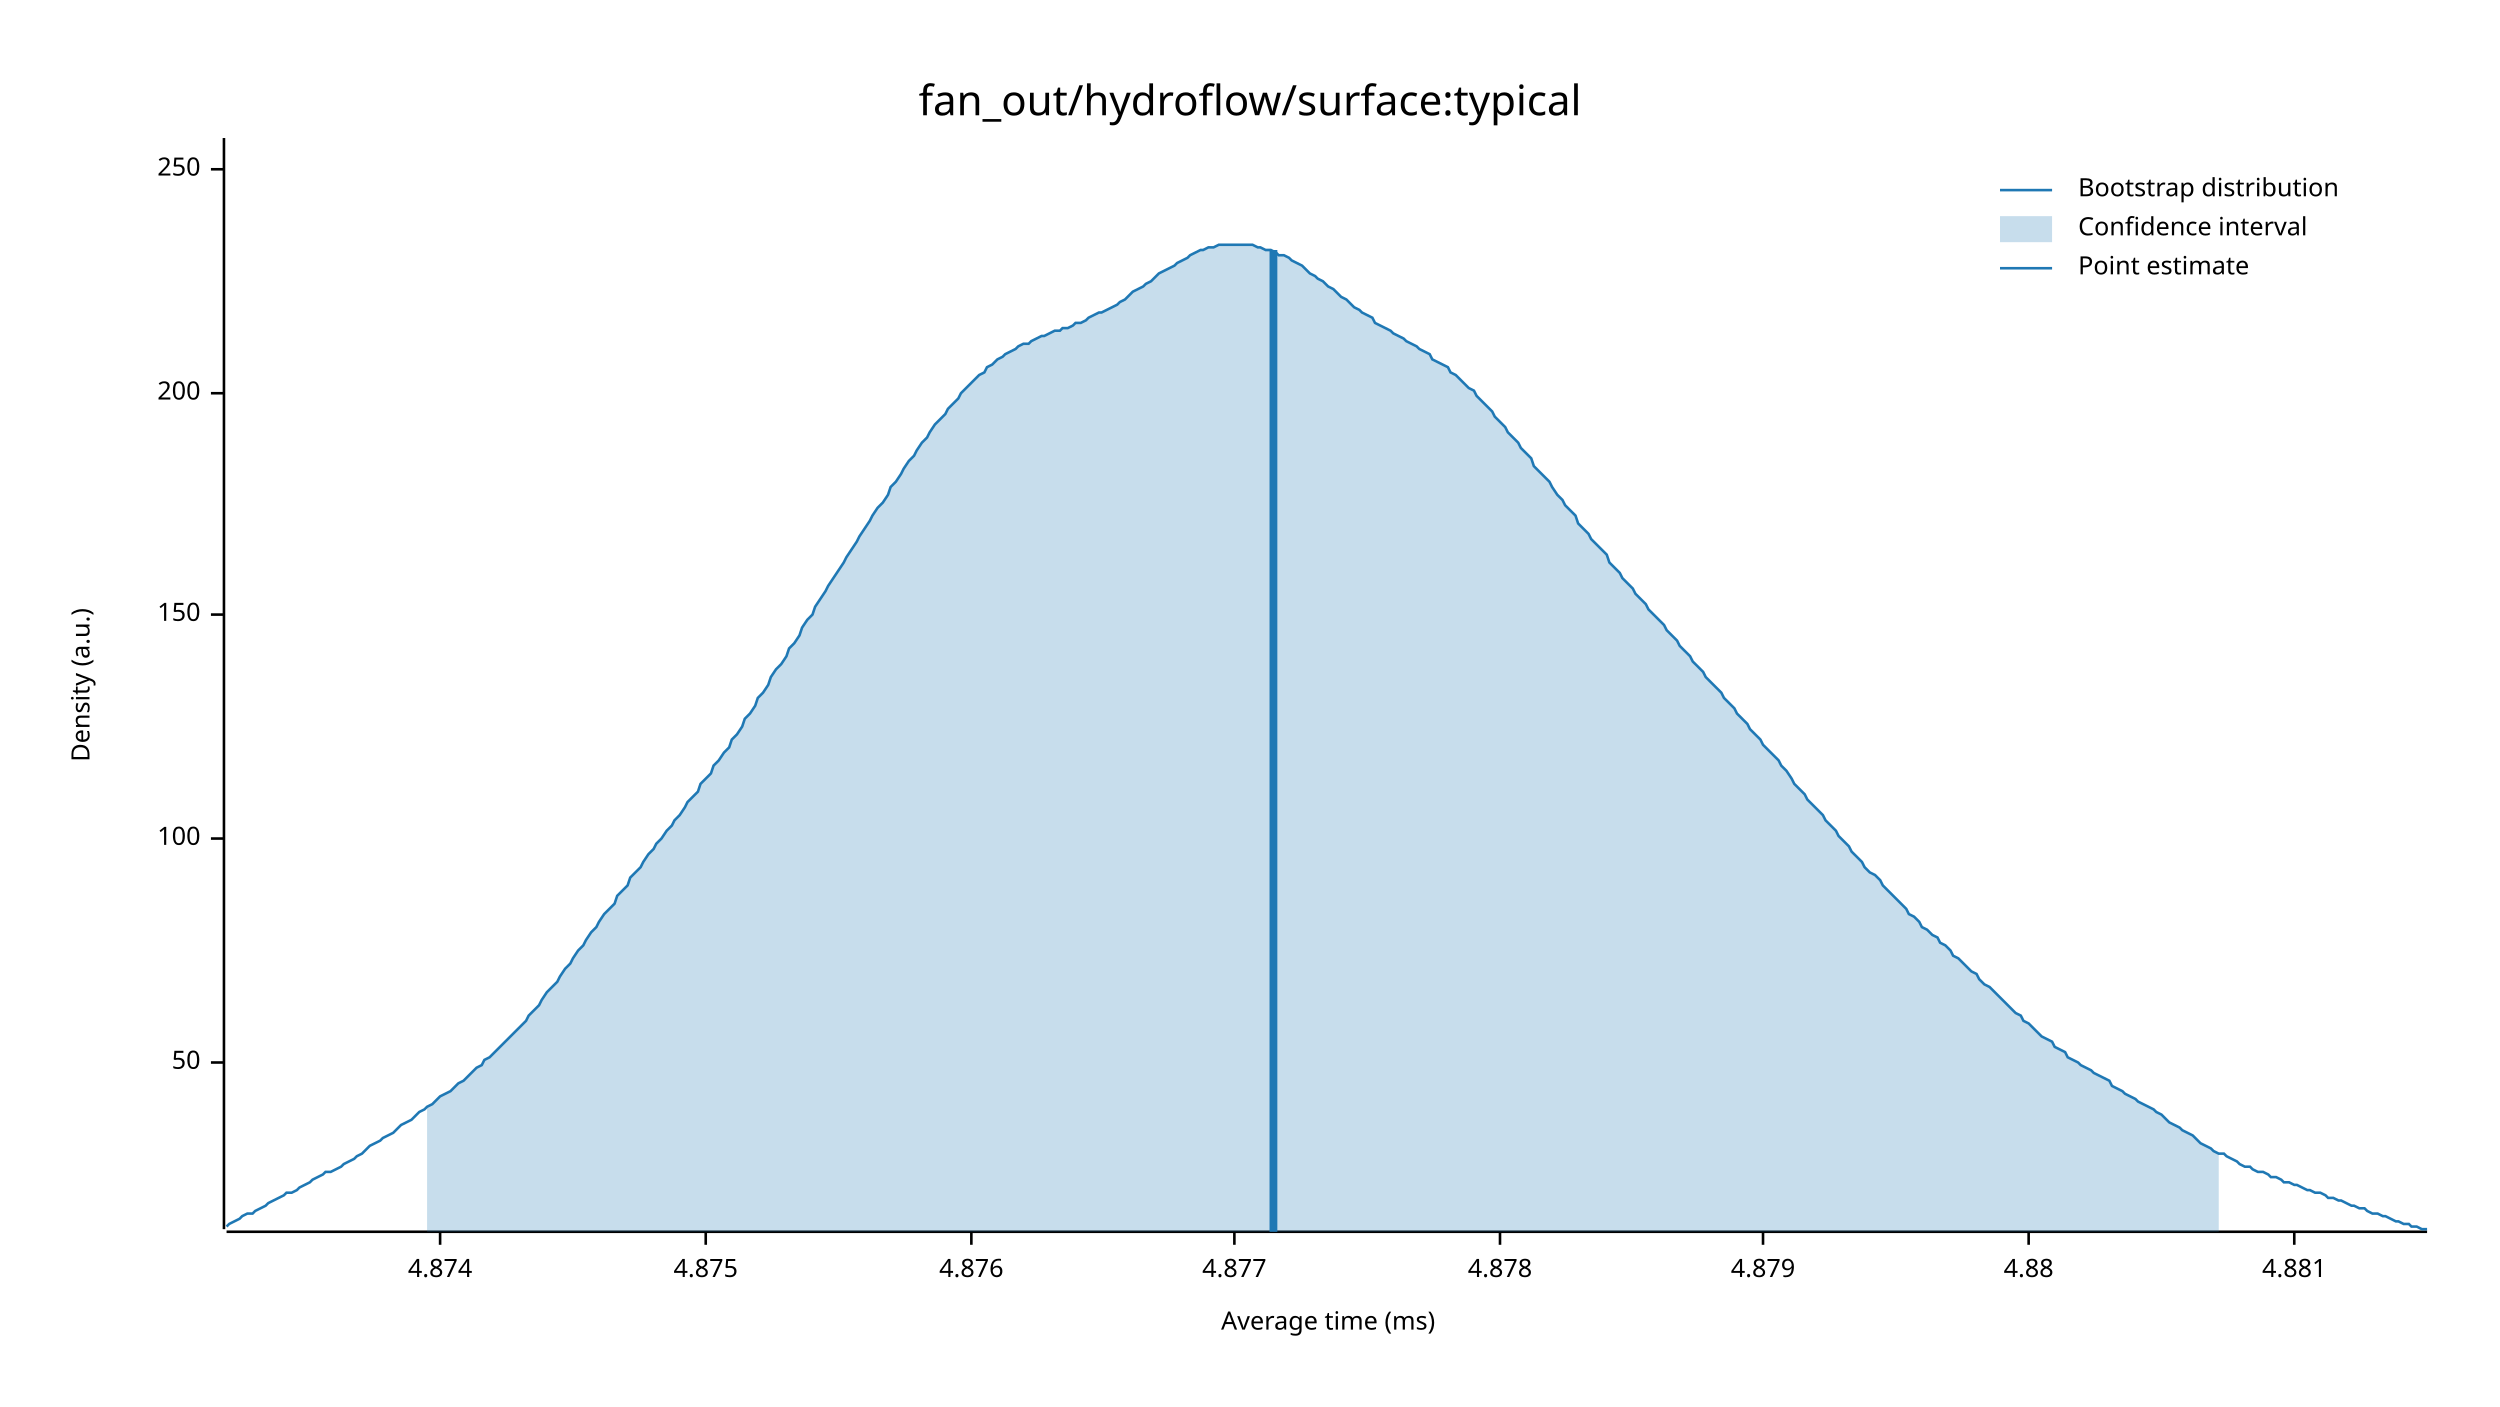
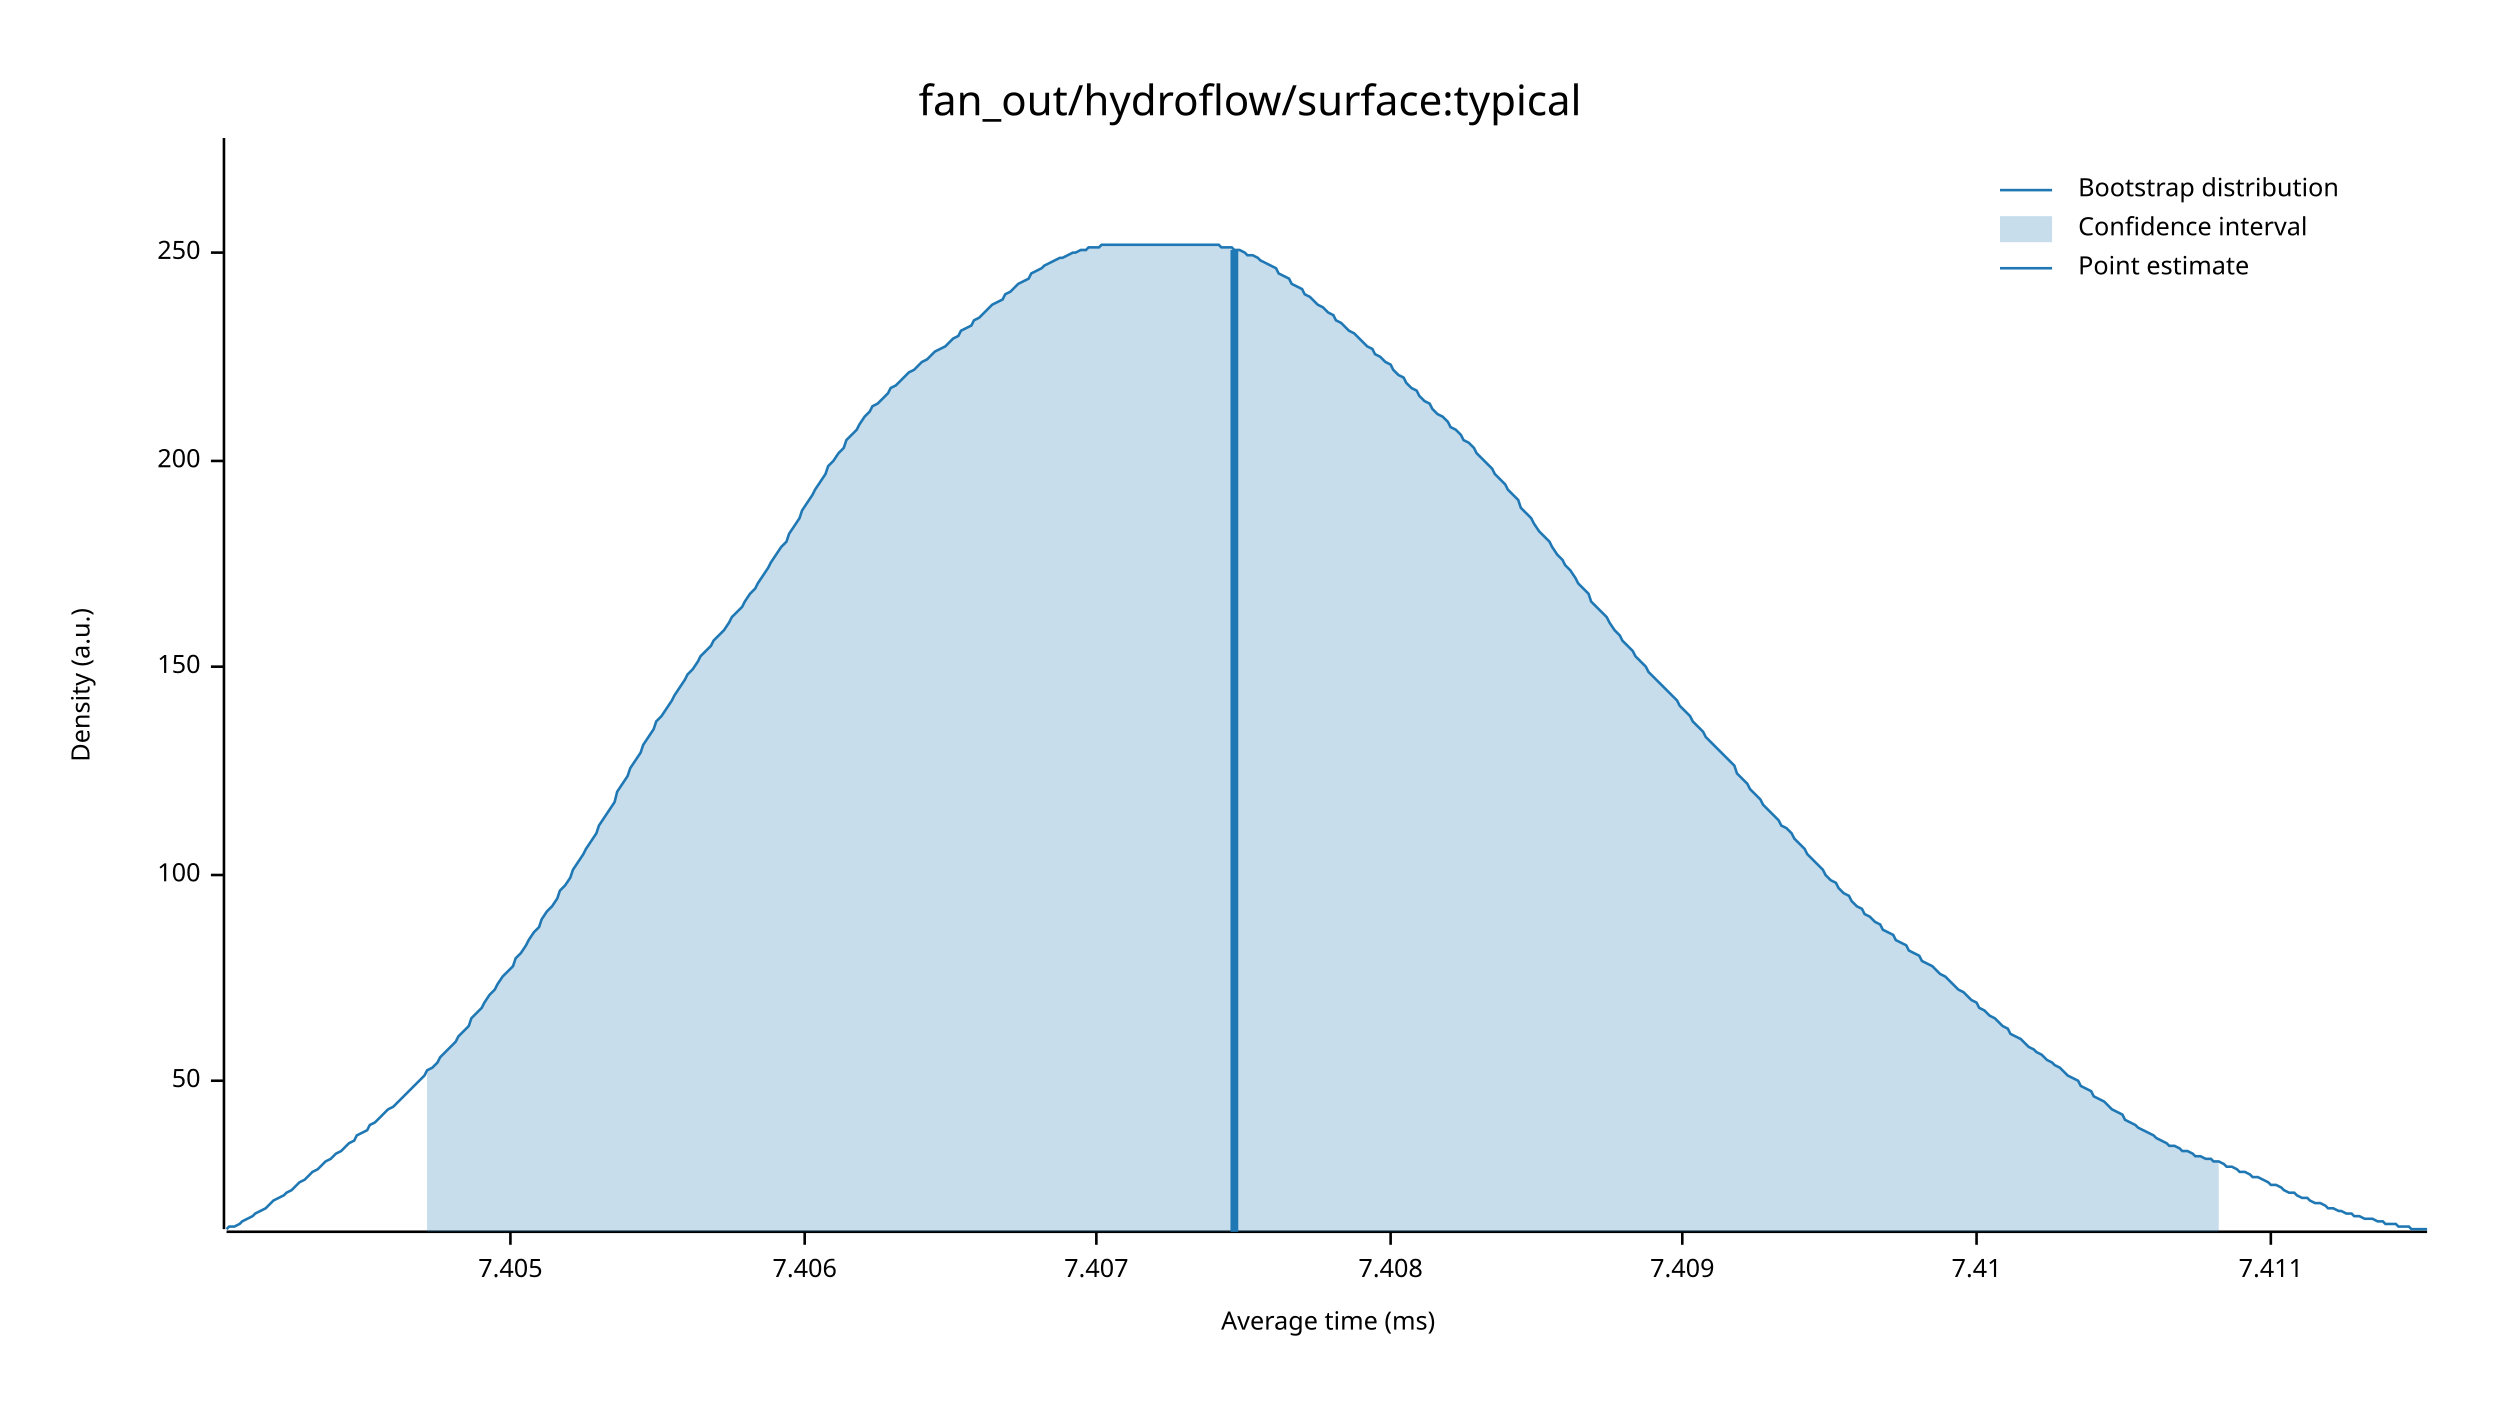
<svg xmlns="http://www.w3.org/2000/svg" width="960" height="540" viewBox="0 0 960 540">
  <text x="480" y="32" dy="0.76em" text-anchor="middle" font-family="sans-serif" font-size="16.129" opacity="1" fill="#000000">
fan_out/hydroflow/surface:typical
</text>
  <text x="27" y="263" dy="0.76em" text-anchor="middle" font-family="sans-serif" font-size="9.677" opacity="1" fill="#000000" transform="rotate(270, 27, 263)">
Density (a.u.)
</text>
  <text x="510" y="513" dy="-0.5ex" text-anchor="middle" font-family="sans-serif" font-size="9.677" opacity="1" fill="#000000">
Average time (ms)
</text>
  <polyline fill="none" opacity="1" stroke="#000000" stroke-width="1" points="86,53 86,472 " />
-   <text x="77" y="408" dy="0.5ex" text-anchor="end" font-family="sans-serif" font-size="9.677" opacity="1" fill="#000000">
+   <text x="77" y="415" dy="0.5ex" text-anchor="end" font-family="sans-serif" font-size="9.677" opacity="1" fill="#000000">
50
</text>
-   <polyline fill="none" opacity="1" stroke="#000000" stroke-width="1" points="81,408 86,408 " />
-   <text x="77" y="322" dy="0.5ex" text-anchor="end" font-family="sans-serif" font-size="9.677" opacity="1" fill="#000000">
+   <polyline fill="none" opacity="1" stroke="#000000" stroke-width="1" points="81,415 86,415 " />
+   <text x="77" y="336" dy="0.5ex" text-anchor="end" font-family="sans-serif" font-size="9.677" opacity="1" fill="#000000">
100
</text>
-   <polyline fill="none" opacity="1" stroke="#000000" stroke-width="1" points="81,322 86,322 " />
-   <text x="77" y="236" dy="0.5ex" text-anchor="end" font-family="sans-serif" font-size="9.677" opacity="1" fill="#000000">
+   <polyline fill="none" opacity="1" stroke="#000000" stroke-width="1" points="81,336 86,336 " />
+   <text x="77" y="256" dy="0.5ex" text-anchor="end" font-family="sans-serif" font-size="9.677" opacity="1" fill="#000000">
150
</text>
-   <polyline fill="none" opacity="1" stroke="#000000" stroke-width="1" points="81,236 86,236 " />
-   <text x="77" y="151" dy="0.5ex" text-anchor="end" font-family="sans-serif" font-size="9.677" opacity="1" fill="#000000">
+   <polyline fill="none" opacity="1" stroke="#000000" stroke-width="1" points="81,256 86,256 " />
+   <text x="77" y="177" dy="0.5ex" text-anchor="end" font-family="sans-serif" font-size="9.677" opacity="1" fill="#000000">
200
</text>
-   <polyline fill="none" opacity="1" stroke="#000000" stroke-width="1" points="81,151 86,151 " />
-   <text x="77" y="65" dy="0.5ex" text-anchor="end" font-family="sans-serif" font-size="9.677" opacity="1" fill="#000000">
+   <polyline fill="none" opacity="1" stroke="#000000" stroke-width="1" points="81,177 86,177 " />
+   <text x="77" y="97" dy="0.5ex" text-anchor="end" font-family="sans-serif" font-size="9.677" opacity="1" fill="#000000">
250
</text>
-   <polyline fill="none" opacity="1" stroke="#000000" stroke-width="1" points="81,65 86,65 " />
+   <polyline fill="none" opacity="1" stroke="#000000" stroke-width="1" points="81,97 86,97 " />
  <polyline fill="none" opacity="1" stroke="#000000" stroke-width="1" points="87,473 932,473 " />
-   <text x="169" y="483" dy="0.76em" text-anchor="middle" font-family="sans-serif" font-size="9.677" opacity="1" fill="#000000">
- 4.874
+   <text x="196" y="483" dy="0.76em" text-anchor="middle" font-family="sans-serif" font-size="9.677" opacity="1" fill="#000000">
+ 7.405
</text>
-   <polyline fill="none" opacity="1" stroke="#000000" stroke-width="1" points="169,473 169,478 " />
-   <text x="271" y="483" dy="0.76em" text-anchor="middle" font-family="sans-serif" font-size="9.677" opacity="1" fill="#000000">
- 4.875
+   <polyline fill="none" opacity="1" stroke="#000000" stroke-width="1" points="196,473 196,478 " />
+   <text x="309" y="483" dy="0.76em" text-anchor="middle" font-family="sans-serif" font-size="9.677" opacity="1" fill="#000000">
+ 7.406
</text>
-   <polyline fill="none" opacity="1" stroke="#000000" stroke-width="1" points="271,473 271,478 " />
-   <text x="373" y="483" dy="0.76em" text-anchor="middle" font-family="sans-serif" font-size="9.677" opacity="1" fill="#000000">
- 4.876
+   <polyline fill="none" opacity="1" stroke="#000000" stroke-width="1" points="309,473 309,478 " />
+   <text x="421" y="483" dy="0.76em" text-anchor="middle" font-family="sans-serif" font-size="9.677" opacity="1" fill="#000000">
+ 7.407
</text>
-   <polyline fill="none" opacity="1" stroke="#000000" stroke-width="1" points="373,473 373,478 " />
-   <text x="474" y="483" dy="0.76em" text-anchor="middle" font-family="sans-serif" font-size="9.677" opacity="1" fill="#000000">
- 4.877
+   <polyline fill="none" opacity="1" stroke="#000000" stroke-width="1" points="421,473 421,478 " />
+   <text x="534" y="483" dy="0.76em" text-anchor="middle" font-family="sans-serif" font-size="9.677" opacity="1" fill="#000000">
+ 7.408
</text>
-   <polyline fill="none" opacity="1" stroke="#000000" stroke-width="1" points="474,473 474,478 " />
-   <text x="576" y="483" dy="0.76em" text-anchor="middle" font-family="sans-serif" font-size="9.677" opacity="1" fill="#000000">
- 4.878
+   <polyline fill="none" opacity="1" stroke="#000000" stroke-width="1" points="534,473 534,478 " />
+   <text x="646" y="483" dy="0.76em" text-anchor="middle" font-family="sans-serif" font-size="9.677" opacity="1" fill="#000000">
+ 7.409
</text>
-   <polyline fill="none" opacity="1" stroke="#000000" stroke-width="1" points="576,473 576,478 " />
-   <text x="677" y="483" dy="0.76em" text-anchor="middle" font-family="sans-serif" font-size="9.677" opacity="1" fill="#000000">
- 4.879
+   <polyline fill="none" opacity="1" stroke="#000000" stroke-width="1" points="646,473 646,478 " />
+   <text x="759" y="483" dy="0.76em" text-anchor="middle" font-family="sans-serif" font-size="9.677" opacity="1" fill="#000000">
+ 7.41
</text>
-   <polyline fill="none" opacity="1" stroke="#000000" stroke-width="1" points="677,473 677,478 " />
-   <text x="779" y="483" dy="0.76em" text-anchor="middle" font-family="sans-serif" font-size="9.677" opacity="1" fill="#000000">
- 4.88
+   <polyline fill="none" opacity="1" stroke="#000000" stroke-width="1" points="759,473 759,478 " />
+   <text x="872" y="483" dy="0.76em" text-anchor="middle" font-family="sans-serif" font-size="9.677" opacity="1" fill="#000000">
+ 7.411
</text>
-   <polyline fill="none" opacity="1" stroke="#000000" stroke-width="1" points="779,473 779,478 " />
-   <text x="881" y="483" dy="0.76em" text-anchor="middle" font-family="sans-serif" font-size="9.677" opacity="1" fill="#000000">
- 4.881
- </text>
-   <polyline fill="none" opacity="1" stroke="#000000" stroke-width="1" points="881,473 881,478 " />
-   <polyline fill="none" opacity="1" stroke="#1F78B4" stroke-width="1" points="87,471 88,470 90,469 92,468 93,467 95,466 97,466 98,465 100,464 102,463 103,462 105,461 107,460 109,459 110,458 112,458 114,457 115,456 117,455 119,454 120,453 122,452 124,451 125,450 127,450 129,449 131,448 132,447 134,446 136,445 137,444 139,443 141,441 142,440 144,439 146,438 147,437 149,436 151,435 153,433 154,432 156,431 158,430 159,429 161,427 163,426 164,425 166,424 168,422 169,421 171,420 173,419 175,417 176,416 178,415 180,413 181,412 183,410 185,409 186,407 188,406 190,404 191,403 193,401 195,399 197,397 198,396 200,394 202,392 203,390 205,388 207,386 208,384 210,381 212,379 214,377 215,375 217,372 219,370 220,368 222,365 224,363 225,361 227,358 229,356 230,354 232,351 234,349 236,347 237,344 239,342 241,340 242,337 244,335 246,333 247,331 249,328 251,326 252,324 254,322 256,319 258,317 259,315 261,313 263,310 264,308 266,306 268,304 269,301 271,299 273,297 274,294 276,292 278,289 280,287 281,284 283,282 285,279 286,276 288,274 290,271 291,268 293,266 295,263 296,260 298,257 300,255 302,252 303,249 305,247 307,244 308,241 310,238 312,236 313,233 315,230 317,227 318,225 320,222 322,219 324,216 325,214 327,211 329,208 330,206 332,203 334,200 335,198 337,195 339,193 341,190 342,187 344,185 346,182 347,180 349,177 351,175 352,173 354,170 356,168 357,166 359,163 361,161 363,159 364,157 366,155 368,153 369,151 371,149 373,147 374,146 376,144 378,143 379,141 381,140 383,138 385,137 386,136 388,135 390,134 391,133 393,132 395,132 396,131 398,130 400,129 401,129 403,128 405,127 407,127 408,126 410,126 412,125 413,124 415,124 417,123 418,122 420,121 422,120 423,120 425,119 427,118 429,117 430,116 432,115 434,113 435,112 437,111 439,110 440,109 442,108 444,106 445,105 447,104 449,103 451,102 452,101 454,100 456,99 457,98 459,97 461,96 462,96 464,95 466,95 468,94 469,94 471,94 473,94 474,94 476,94 478,94 479,94 481,94 483,95 484,95 486,96 488,96 490,97 491,98 493,98 495,99 496,100 498,101 500,102 501,103 503,105 505,106 506,107 508,108 510,110 512,111 513,112 515,114 517,115 518,116 520,118 522,119 523,120 525,121 527,122 528,124 530,125 532,126 534,127 535,128 537,129 539,130 540,131 542,132 544,133 545,134 547,135 549,136 550,138 552,139 554,140 556,141 557,143 559,144 561,146 562,147 564,149 566,150 567,152 569,154 571,156 573,158 574,160 576,162 578,164 579,166 581,168 583,170 584,172 586,174 588,176 589,179 591,181 593,183 595,185 596,187 598,190 600,192 601,194 603,196 605,198 606,201 608,203 610,205 611,207 613,209 615,211 617,213 618,216 620,218 622,220 623,222 625,224 627,226 628,228 630,230 632,232 633,234 635,236 637,238 639,240 640,242 642,244 644,246 645,248 647,250 649,252 650,254 652,256 654,258 655,260 657,262 659,264 661,266 662,268 664,270 666,272 667,274 669,276 671,278 672,280 674,282 676,284 677,286 679,288 681,290 683,292 684,294 686,296 688,299 689,301 691,303 693,305 694,307 696,309 698,311 700,313 701,315 703,317 705,319 706,321 708,323 710,325 711,327 713,329 715,331 716,333 718,335 720,336 722,338 723,340 725,342 727,344 728,345 730,347 732,349 733,351 735,352 737,354 738,356 740,357 742,359 744,360 745,362 747,363 749,365 750,367 752,368 754,370 755,371 757,373 759,374 760,376 762,378 764,379 766,381 767,382 769,384 771,386 772,387 774,389 776,390 777,392 779,393 781,395 782,396 784,398 786,399 788,400 789,402 791,403 793,404 794,406 796,407 798,408 799,409 801,410 803,411 804,412 806,413 808,414 810,415 811,417 813,418 815,419 816,420 818,421 820,422 821,423 823,424 825,425 827,426 828,427 830,428 832,430 833,431 835,432 837,433 838,434 840,435 842,436 843,437 845,439 847,440 849,441 850,442 852,443 854,443 855,444 857,445 859,446 860,447 862,448 864,448 865,449 867,450 869,450 871,451 872,452 874,452 876,453 877,454 879,454 881,455 882,455 884,456 886,457 887,457 889,458 891,458 893,459 894,460 896,460 898,461 899,461 901,462 903,463 904,463 906,464 908,464 909,465 911,466 913,466 915,467 916,467 918,468 920,469 921,469 923,470 925,470 926,471 928,471 930,472 932,472 " />
-   <polygon opacity="0.25" fill="#1F78B4" points="164,425 166,424 168,422 169,421 171,420 173,419 175,417 176,416 178,415 180,413 181,412 183,410 185,409 186,407 188,406 190,404 191,403 193,401 195,399 197,397 198,396 200,394 202,392 203,390 205,388 207,386 208,384 210,381 212,379 214,377 215,375 217,372 219,370 220,368 222,365 224,363 225,361 227,358 229,356 230,354 232,351 234,349 236,347 237,344 239,342 241,340 242,337 244,335 246,333 247,331 249,328 251,326 252,324 254,322 256,319 258,317 259,315 261,313 263,310 264,308 266,306 268,304 269,301 271,299 273,297 274,294 276,292 278,289 280,287 281,284 283,282 285,279 286,276 288,274 290,271 291,268 293,266 295,263 296,260 298,257 300,255 302,252 303,249 305,247 307,244 308,241 310,238 312,236 313,233 315,230 317,227 318,225 320,222 322,219 324,216 325,214 327,211 329,208 330,206 332,203 334,200 335,198 337,195 339,193 341,190 342,187 344,185 346,182 347,180 349,177 351,175 352,173 354,170 356,168 357,166 359,163 361,161 363,159 364,157 366,155 368,153 369,151 371,149 373,147 374,146 376,144 378,143 379,141 381,140 383,138 385,137 386,136 388,135 390,134 391,133 393,132 395,132 396,131 398,130 400,129 401,129 403,128 405,127 407,127 408,126 410,126 412,125 413,124 415,124 417,123 418,122 420,121 422,120 423,120 425,119 427,118 429,117 430,116 432,115 434,113 435,112 437,111 439,110 440,109 442,108 444,106 445,105 447,104 449,103 451,102 452,101 454,100 456,99 457,98 459,97 461,96 462,96 464,95 466,95 468,94 469,94 471,94 473,94 474,94 476,94 478,94 479,94 481,94 483,95 484,95 486,96 488,96 490,97 491,98 493,98 495,99 496,100 498,101 500,102 501,103 503,105 505,106 506,107 508,108 510,110 512,111 513,112 515,114 517,115 518,116 520,118 522,119 523,120 525,121 527,122 528,124 530,125 532,126 534,127 535,128 537,129 539,130 540,131 542,132 544,133 545,134 547,135 549,136 550,138 552,139 554,140 556,141 557,143 559,144 561,146 562,147 564,149 566,150 567,152 569,154 571,156 573,158 574,160 576,162 578,164 579,166 581,168 583,170 584,172 586,174 588,176 589,179 591,181 593,183 595,185 596,187 598,190 600,192 601,194 603,196 605,198 606,201 608,203 610,205 611,207 613,209 615,211 617,213 618,216 620,218 622,220 623,222 625,224 627,226 628,228 630,230 632,232 633,234 635,236 637,238 639,240 640,242 642,244 644,246 645,248 647,250 649,252 650,254 652,256 654,258 655,260 657,262 659,264 661,266 662,268 664,270 666,272 667,274 669,276 671,278 672,280 674,282 676,284 677,286 679,288 681,290 683,292 684,294 686,296 688,299 689,301 691,303 693,305 694,307 696,309 698,311 700,313 701,315 703,317 705,319 706,321 708,323 710,325 711,327 713,329 715,331 716,333 718,335 720,336 722,338 723,340 725,342 727,344 728,345 730,347 732,349 733,351 735,352 737,354 738,356 740,357 742,359 744,360 745,362 747,363 749,365 750,367 752,368 754,370 755,371 757,373 759,374 760,376 762,378 764,379 766,381 767,382 769,384 771,386 772,387 774,389 776,390 777,392 779,393 781,395 782,396 784,398 786,399 788,400 789,402 791,403 793,404 794,406 796,407 798,408 799,409 801,410 803,411 804,412 806,413 808,414 810,415 811,417 813,418 815,419 816,420 818,421 820,422 821,423 823,424 825,425 827,426 828,427 830,428 832,430 833,431 835,432 837,433 838,434 840,435 842,436 843,437 845,439 847,440 849,441 850,442 852,443 852,473 164,473 " />
-   <polyline fill="none" opacity="1" stroke="#1F78B4" stroke-width="3" points="489,473 489,96 " />
+   <polyline fill="none" opacity="1" stroke="#000000" stroke-width="1" points="872,473 872,478 " />
+   <polyline fill="none" opacity="1" stroke="#1F78B4" stroke-width="1" points="87,472 88,471 90,471 92,470 93,469 95,468 97,467 98,466 100,465 102,464 103,463 105,461 107,460 109,459 110,458 112,457 114,455 115,454 117,453 119,451 120,450 122,449 124,447 125,446 127,445 129,443 131,442 132,441 134,439 136,438 137,436 139,435 141,434 142,432 144,431 146,429 147,428 149,426 151,425 153,423 154,422 156,420 158,418 159,417 161,415 163,413 164,411 166,410 168,408 169,406 171,404 173,402 175,400 176,398 178,396 180,394 181,391 183,389 185,387 186,385 188,382 190,380 191,378 193,375 195,373 197,371 198,368 200,366 202,363 203,361 205,358 207,356 208,353 210,350 212,348 214,345 215,342 217,340 219,337 220,334 222,331 224,328 225,326 227,323 229,320 230,317 232,314 234,311 236,308 237,304 239,301 241,298 242,295 244,292 246,289 247,286 249,283 251,280 252,277 254,275 256,272 258,269 259,267 261,264 263,261 264,259 266,257 268,254 269,252 271,250 273,248 274,246 276,244 278,242 280,239 281,237 283,235 285,233 286,231 288,228 290,226 291,224 293,221 295,218 296,216 298,213 300,210 302,208 303,205 305,202 307,199 308,196 310,193 312,190 313,188 315,185 317,182 318,179 320,177 322,174 324,172 325,169 327,167 329,165 330,163 332,160 334,158 335,156 337,155 339,153 341,151 342,149 344,148 346,146 347,145 349,143 351,142 352,141 354,139 356,138 357,137 359,135 361,134 363,133 364,132 366,130 368,129 369,127 371,126 373,125 374,123 376,122 378,120 379,119 381,117 383,116 385,115 386,113 388,112 390,110 391,109 393,108 395,107 396,105 398,104 400,103 401,102 403,101 405,100 407,99 408,99 410,98 412,97 413,97 415,96 417,96 418,95 420,95 422,95 423,94 425,94 427,94 429,94 430,94 432,94 434,94 435,94 437,94 439,94 440,94 442,94 444,94 445,94 447,94 449,94 451,94 452,94 454,94 456,94 457,94 459,94 461,94 462,94 464,94 466,94 468,94 469,95 471,95 473,95 474,96 476,96 478,97 479,98 481,98 483,99 484,100 486,101 488,102 490,103 491,105 493,106 495,107 496,109 498,110 500,111 501,113 503,114 505,116 506,117 508,118 510,120 512,121 513,123 515,124 517,126 518,127 520,128 522,130 523,131 525,133 527,134 528,136 530,137 532,139 534,140 535,142 537,144 539,145 540,147 542,149 544,150 545,152 547,154 549,155 550,157 552,159 554,160 556,162 557,164 559,165 561,167 562,169 564,170 566,172 567,174 569,176 571,178 573,180 574,182 576,184 578,186 579,188 581,190 583,192 584,195 586,197 588,199 589,201 591,204 593,206 595,208 596,210 598,213 600,215 601,217 603,219 605,222 606,224 608,226 610,228 611,231 613,233 615,235 617,237 618,239 620,242 622,244 623,246 625,248 627,250 628,252 630,254 632,256 633,258 635,260 637,262 639,264 640,265 642,267 644,269 645,271 647,273 649,275 650,277 652,279 654,281 655,283 657,285 659,287 661,289 662,290 664,292 666,294 667,297 669,299 671,301 672,303 674,305 676,307 677,309 679,311 681,313 683,315 684,317 686,318 688,320 689,322 691,324 693,326 694,328 696,330 698,332 700,334 701,336 703,338 705,339 706,341 708,343 710,344 711,346 713,348 715,349 716,351 718,352 720,354 722,355 723,357 725,358 727,359 728,361 730,362 732,363 733,365 735,366 737,367 738,369 740,370 742,371 744,373 745,374 747,375 749,377 750,378 752,380 754,381 755,382 757,384 759,385 760,387 762,388 764,390 766,391 767,392 769,394 771,395 772,397 774,398 776,399 777,400 779,402 781,403 782,404 784,405 786,407 788,408 789,409 791,410 793,412 794,413 796,414 798,415 799,417 801,418 803,419 804,421 806,422 808,423 810,425 811,426 813,427 815,428 816,430 818,431 820,432 821,433 823,434 825,435 827,436 828,437 830,438 832,439 833,440 835,440 837,441 838,442 840,442 842,443 843,444 845,444 847,445 849,445 850,446 852,446 854,447 855,448 857,448 859,449 860,450 862,450 864,451 865,452 867,452 869,453 871,454 872,455 874,455 876,456 877,457 879,458 881,458 882,459 884,460 886,460 887,461 889,462 891,462 893,463 894,464 896,464 898,465 899,465 901,466 903,466 904,467 906,467 908,468 909,468 911,468 913,469 915,469 916,470 918,470 920,470 921,471 923,471 925,471 926,472 928,472 930,472 932,472 " />
+   <polygon opacity="0.25" fill="#1F78B4" points="164,411 166,410 168,408 169,406 171,404 173,402 175,400 176,398 178,396 180,394 181,391 183,389 185,387 186,385 188,382 190,380 191,378 193,375 195,373 197,371 198,368 200,366 202,363 203,361 205,358 207,356 208,353 210,350 212,348 214,345 215,342 217,340 219,337 220,334 222,331 224,328 225,326 227,323 229,320 230,317 232,314 234,311 236,308 237,304 239,301 241,298 242,295 244,292 246,289 247,286 249,283 251,280 252,277 254,275 256,272 258,269 259,267 261,264 263,261 264,259 266,257 268,254 269,252 271,250 273,248 274,246 276,244 278,242 280,239 281,237 283,235 285,233 286,231 288,228 290,226 291,224 293,221 295,218 296,216 298,213 300,210 302,208 303,205 305,202 307,199 308,196 310,193 312,190 313,188 315,185 317,182 318,179 320,177 322,174 324,172 325,169 327,167 329,165 330,163 332,160 334,158 335,156 337,155 339,153 341,151 342,149 344,148 346,146 347,145 349,143 351,142 352,141 354,139 356,138 357,137 359,135 361,134 363,133 364,132 366,130 368,129 369,127 371,126 373,125 374,123 376,122 378,120 379,119 381,117 383,116 385,115 386,113 388,112 390,110 391,109 393,108 395,107 396,105 398,104 400,103 401,102 403,101 405,100 407,99 408,99 410,98 412,97 413,97 415,96 417,96 418,95 420,95 422,95 423,94 425,94 427,94 429,94 430,94 432,94 434,94 435,94 437,94 439,94 440,94 442,94 444,94 445,94 447,94 449,94 451,94 452,94 454,94 456,94 457,94 459,94 461,94 462,94 464,94 466,94 468,94 469,95 471,95 473,95 474,96 476,96 478,97 479,98 481,98 483,99 484,100 486,101 488,102 490,103 491,105 493,106 495,107 496,109 498,110 500,111 501,113 503,114 505,116 506,117 508,118 510,120 512,121 513,123 515,124 517,126 518,127 520,128 522,130 523,131 525,133 527,134 528,136 530,137 532,139 534,140 535,142 537,144 539,145 540,147 542,149 544,150 545,152 547,154 549,155 550,157 552,159 554,160 556,162 557,164 559,165 561,167 562,169 564,170 566,172 567,174 569,176 571,178 573,180 574,182 576,184 578,186 579,188 581,190 583,192 584,195 586,197 588,199 589,201 591,204 593,206 595,208 596,210 598,213 600,215 601,217 603,219 605,222 606,224 608,226 610,228 611,231 613,233 615,235 617,237 618,239 620,242 622,244 623,246 625,248 627,250 628,252 630,254 632,256 633,258 635,260 637,262 639,264 640,265 642,267 644,269 645,271 647,273 649,275 650,277 652,279 654,281 655,283 657,285 659,287 661,289 662,290 664,292 666,294 667,297 669,299 671,301 672,303 674,305 676,307 677,309 679,311 681,313 683,315 684,317 686,318 688,320 689,322 691,324 693,326 694,328 696,330 698,332 700,334 701,336 703,338 705,339 706,341 708,343 710,344 711,346 713,348 715,349 716,351 718,352 720,354 722,355 723,357 725,358 727,359 728,361 730,362 732,363 733,365 735,366 737,367 738,369 740,370 742,371 744,373 745,374 747,375 749,377 750,378 752,380 754,381 755,382 757,384 759,385 760,387 762,388 764,390 766,391 767,392 769,394 771,395 772,397 774,398 776,399 777,400 779,402 781,403 782,404 784,405 786,407 788,408 789,409 791,410 793,412 794,413 796,414 798,415 799,417 801,418 803,419 804,421 806,422 808,423 810,425 811,426 813,427 815,428 816,430 818,431 820,432 821,433 823,434 825,435 827,436 828,437 830,438 832,439 833,440 835,440 837,441 838,442 840,442 842,443 843,444 845,444 847,445 849,445 850,446 852,446 852,473 164,473 " />
+   <polyline fill="none" opacity="1" stroke="#1F78B4" stroke-width="3" points="474,473 474,96 " />
  <text x="798" y="68" dy="0.76em" text-anchor="start" font-family="sans-serif" font-size="9.677" opacity="1" fill="#000000">
Bootstrap distribution
</text>
  <text x="798" y="83" dy="0.76em" text-anchor="start" font-family="sans-serif" font-size="9.677" opacity="1" fill="#000000">
Confidence interval
</text>
  <text x="798" y="98" dy="0.76em" text-anchor="start" font-family="sans-serif" font-size="9.677" opacity="1" fill="#000000">
Point estimate
</text>
  <polyline fill="none" opacity="1" stroke="#1F78B4" stroke-width="1" points="768,73 788,73 " />
  <rect x="768" y="83" width="20" height="10" opacity="0.25" fill="#1F78B4" stroke="none" />
  <polyline fill="none" opacity="1" stroke="#1F78B4" stroke-width="1" points="768,103 788,103 " />
</svg>
